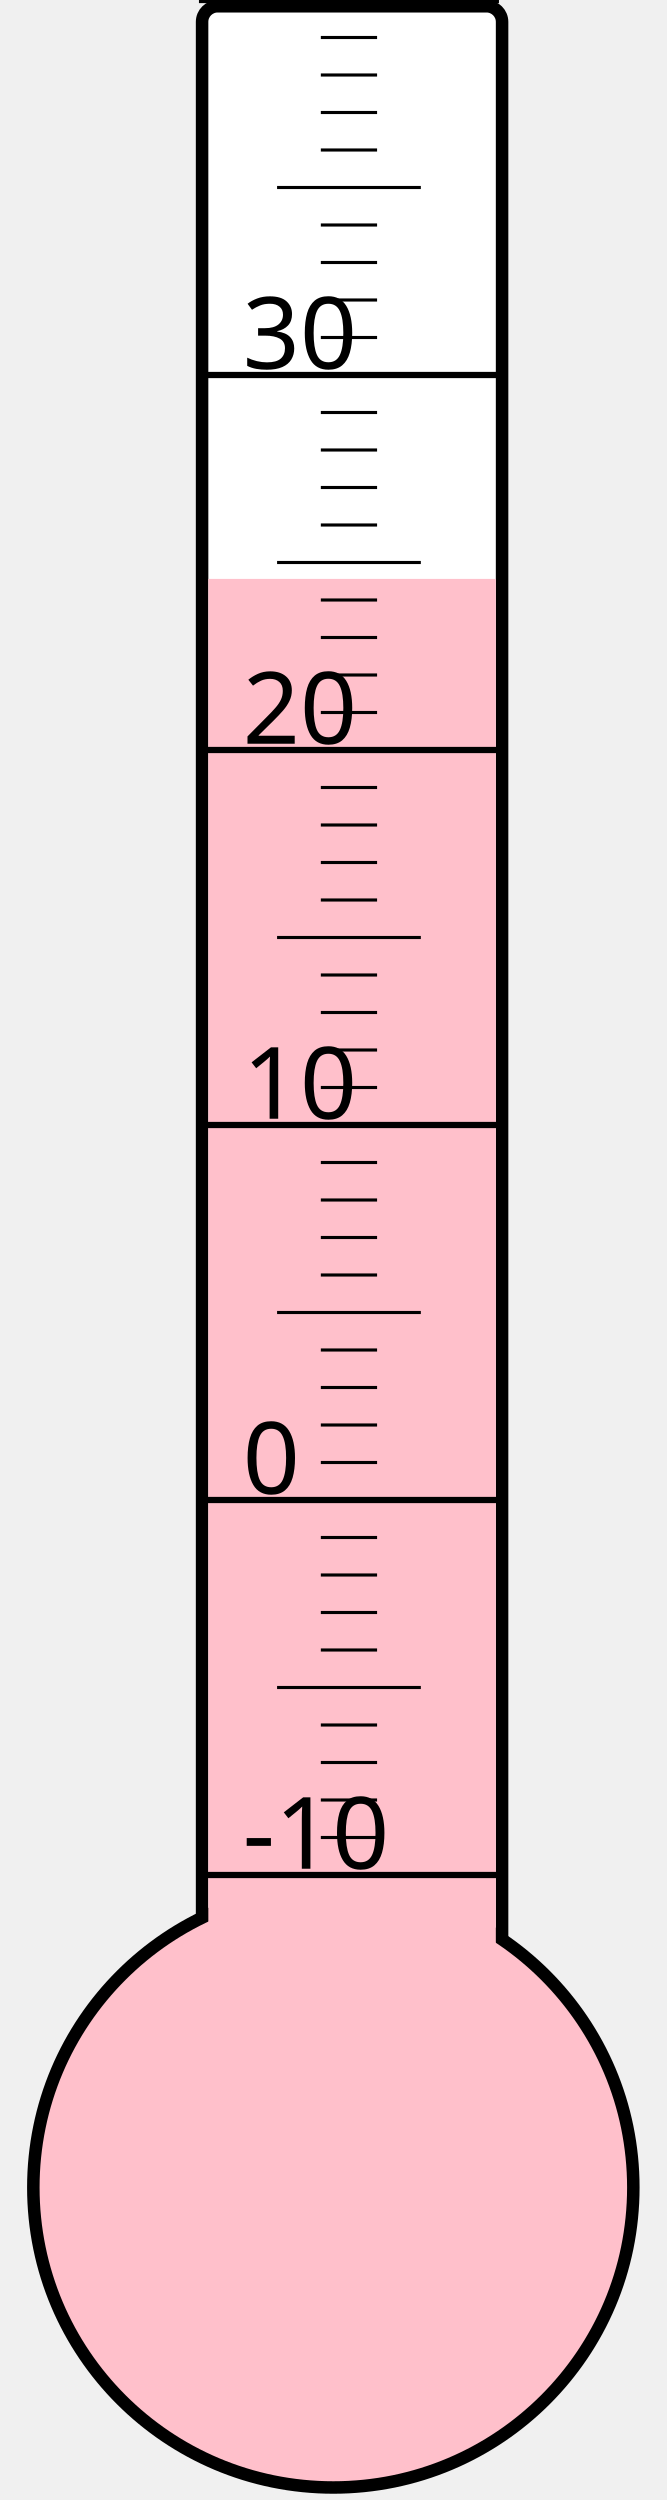
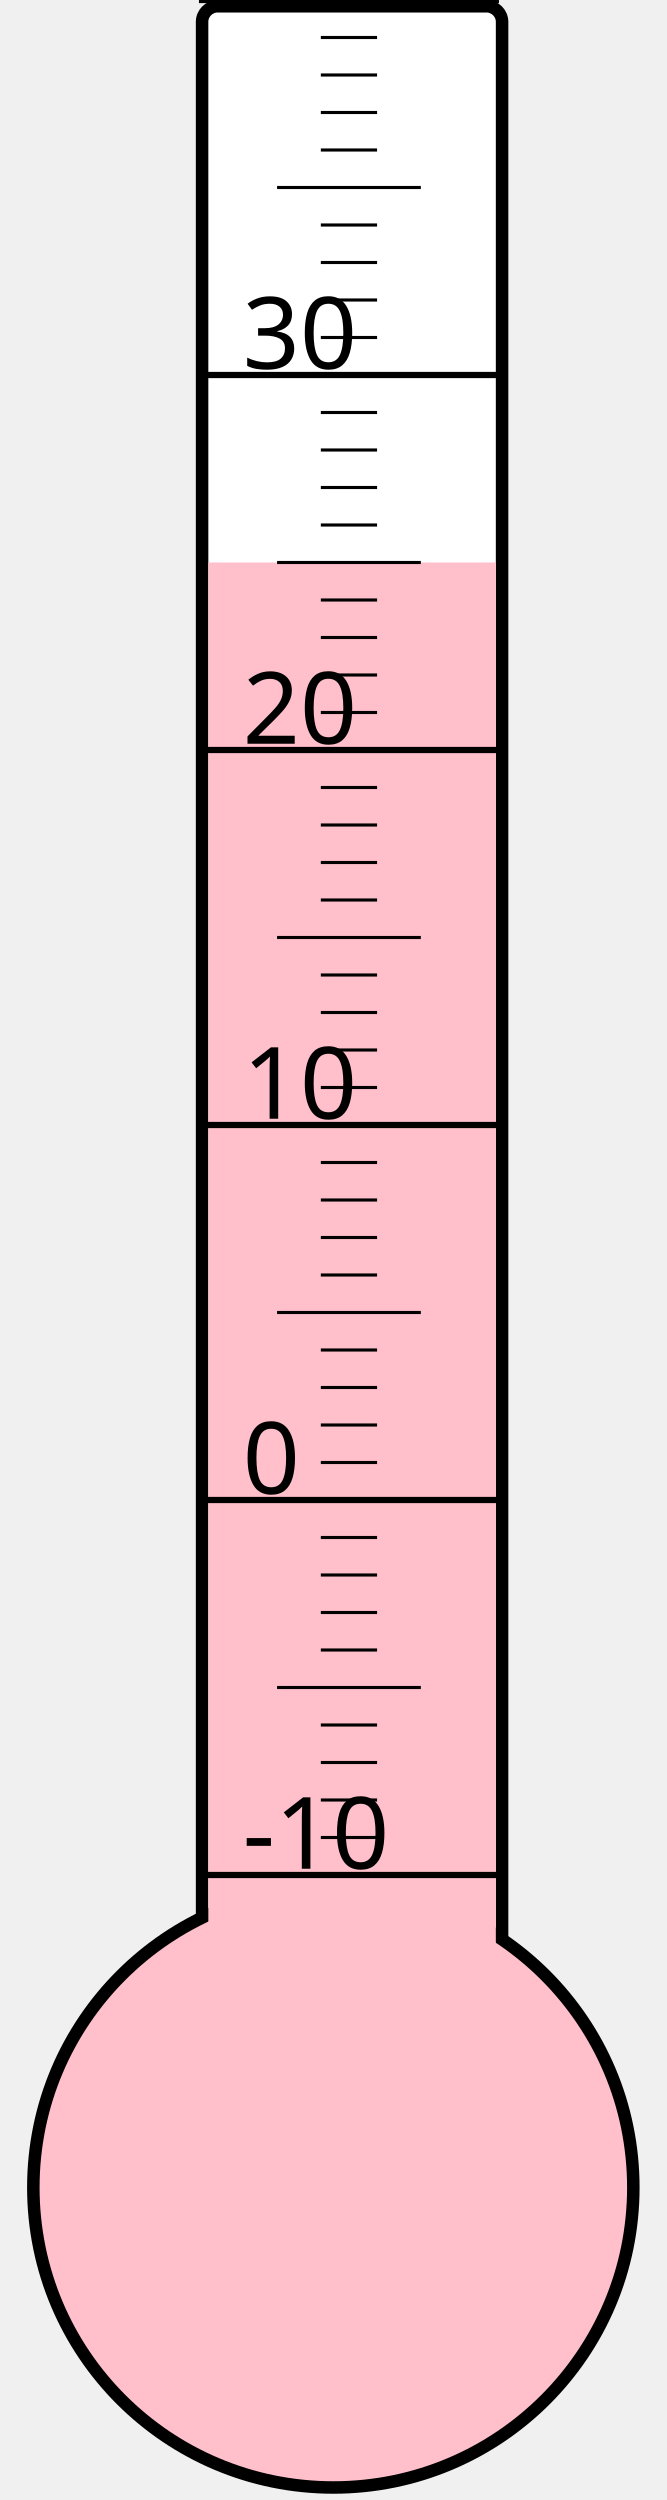
<svg xmlns="http://www.w3.org/2000/svg" width="40px" height="150px" viewBox="0 0 200 800">
  <rect width="200" height="800" x="0" y="0" style="fill: #ffffeb; fill-opacity: 0;" />
  <rect width="96" height="680" x="58" y="2" rx="5" ry="5" style="fill: white; fill-opacity: 1; stroke: black; stroke-width: 4;" />
  <circle cx="100" cy="700" r="96" style="fill: pink; stroke: black; stroke-width: 4;" />
-   <rect width="92" height="514.75" x="60" y="185.25" style="fill: pink; fill-opacity: 1; stroke-width: 0;" />
+   <rect width="92" height="520.0" x="60" y="180.0" style="fill: pink; fill-opacity: 1; stroke-width: 0;" />
  <text x="71" y="598" style="font-family: sans-serif; font-size: 24pt;">-10</text>
  <text x="71" y="478" style="font-family: sans-serif; font-size: 24pt;">0</text>
  <text x="71" y="358" style="font-family: sans-serif; font-size: 24pt;">10</text>
  <text x="71" y="238" style="font-family: sans-serif; font-size: 24pt;">20</text>
  <text x="71" y="118" style="font-family: sans-serif; font-size: 24pt;">30</text>
  <g style="stroke: black;">
    <line x1="57" y1="600" x2="153" y2="600" style="stroke-width: 2;" />
    <line x1="96" y1="588" x2="114" y2="588" style="stroke-width: 1;" />
    <line x1="96" y1="576" x2="114" y2="576" style="stroke-width: 1;" />
    <line x1="96" y1="564" x2="114" y2="564" style="stroke-width: 1;" />
    <line x1="96" y1="552" x2="114" y2="552" style="stroke-width: 1;" />
    <line x1="82" y1="540" x2="128" y2="540" style="stroke-width: 1;" />
    <line x1="96" y1="528" x2="114" y2="528" style="stroke-width: 1;" />
    <line x1="96" y1="516" x2="114" y2="516" style="stroke-width: 1;" />
    <line x1="96" y1="504" x2="114" y2="504" style="stroke-width: 1;" />
    <line x1="96" y1="492" x2="114" y2="492" style="stroke-width: 1;" />
    <line x1="57" y1="480" x2="153" y2="480" style="stroke-width: 2;" />
    <line x1="96" y1="468" x2="114" y2="468" style="stroke-width: 1;" />
    <line x1="96" y1="456" x2="114" y2="456" style="stroke-width: 1;" />
    <line x1="96" y1="444" x2="114" y2="444" style="stroke-width: 1;" />
    <line x1="96" y1="432" x2="114" y2="432" style="stroke-width: 1;" />
    <line x1="82" y1="420" x2="128" y2="420" style="stroke-width: 1;" />
    <line x1="96" y1="408" x2="114" y2="408" style="stroke-width: 1;" />
    <line x1="96" y1="396" x2="114" y2="396" style="stroke-width: 1;" />
    <line x1="96" y1="384" x2="114" y2="384" style="stroke-width: 1;" />
    <line x1="96" y1="372" x2="114" y2="372" style="stroke-width: 1;" />
    <line x1="57" y1="360" x2="153" y2="360" style="stroke-width: 2;" />
    <line x1="96" y1="348" x2="114" y2="348" style="stroke-width: 1;" />
    <line x1="96" y1="336" x2="114" y2="336" style="stroke-width: 1;" />
    <line x1="96" y1="324" x2="114" y2="324" style="stroke-width: 1;" />
    <line x1="96" y1="312" x2="114" y2="312" style="stroke-width: 1;" />
    <line x1="82" y1="300" x2="128" y2="300" style="stroke-width: 1;" />
    <line x1="96" y1="288" x2="114" y2="288" style="stroke-width: 1;" />
    <line x1="96" y1="276" x2="114" y2="276" style="stroke-width: 1;" />
    <line x1="96" y1="264" x2="114" y2="264" style="stroke-width: 1;" />
    <line x1="96" y1="252" x2="114" y2="252" style="stroke-width: 1;" />
    <line x1="57" y1="240" x2="153" y2="240" style="stroke-width: 2;" />
    <line x1="96" y1="228" x2="114" y2="228" style="stroke-width: 1;" />
    <line x1="96" y1="216" x2="114" y2="216" style="stroke-width: 1;" />
    <line x1="96" y1="204" x2="114" y2="204" style="stroke-width: 1;" />
    <line x1="96" y1="192" x2="114" y2="192" style="stroke-width: 1;" />
    <line x1="82" y1="180" x2="128" y2="180" style="stroke-width: 1;" />
    <line x1="96" y1="168" x2="114" y2="168" style="stroke-width: 1;" />
    <line x1="96" y1="156" x2="114" y2="156" style="stroke-width: 1;" />
    <line x1="96" y1="144" x2="114" y2="144" style="stroke-width: 1;" />
    <line x1="96" y1="132" x2="114" y2="132" style="stroke-width: 1;" />
    <line x1="57" y1="120" x2="153" y2="120" style="stroke-width: 2;" />
    <line x1="96" y1="108" x2="114" y2="108" style="stroke-width: 1;" />
    <line x1="96" y1="96" x2="114" y2="96" style="stroke-width: 1;" />
    <line x1="96" y1="84" x2="114" y2="84" style="stroke-width: 1;" />
    <line x1="96" y1="72" x2="114" y2="72" style="stroke-width: 1;" />
    <line x1="82" y1="60" x2="128" y2="60" style="stroke-width: 1;" />
    <line x1="96" y1="48" x2="114" y2="48" style="stroke-width: 1;" />
    <line x1="96" y1="36" x2="114" y2="36" style="stroke-width: 1;" />
    <line x1="96" y1="24" x2="114" y2="24" style="stroke-width: 1;" />
    <line x1="96" y1="12" x2="114" y2="12" style="stroke-width: 1;" />
    <line x1="57" y1="0" x2="153" y2="0" style="stroke-width: 2;" />
  </g>
</svg>
